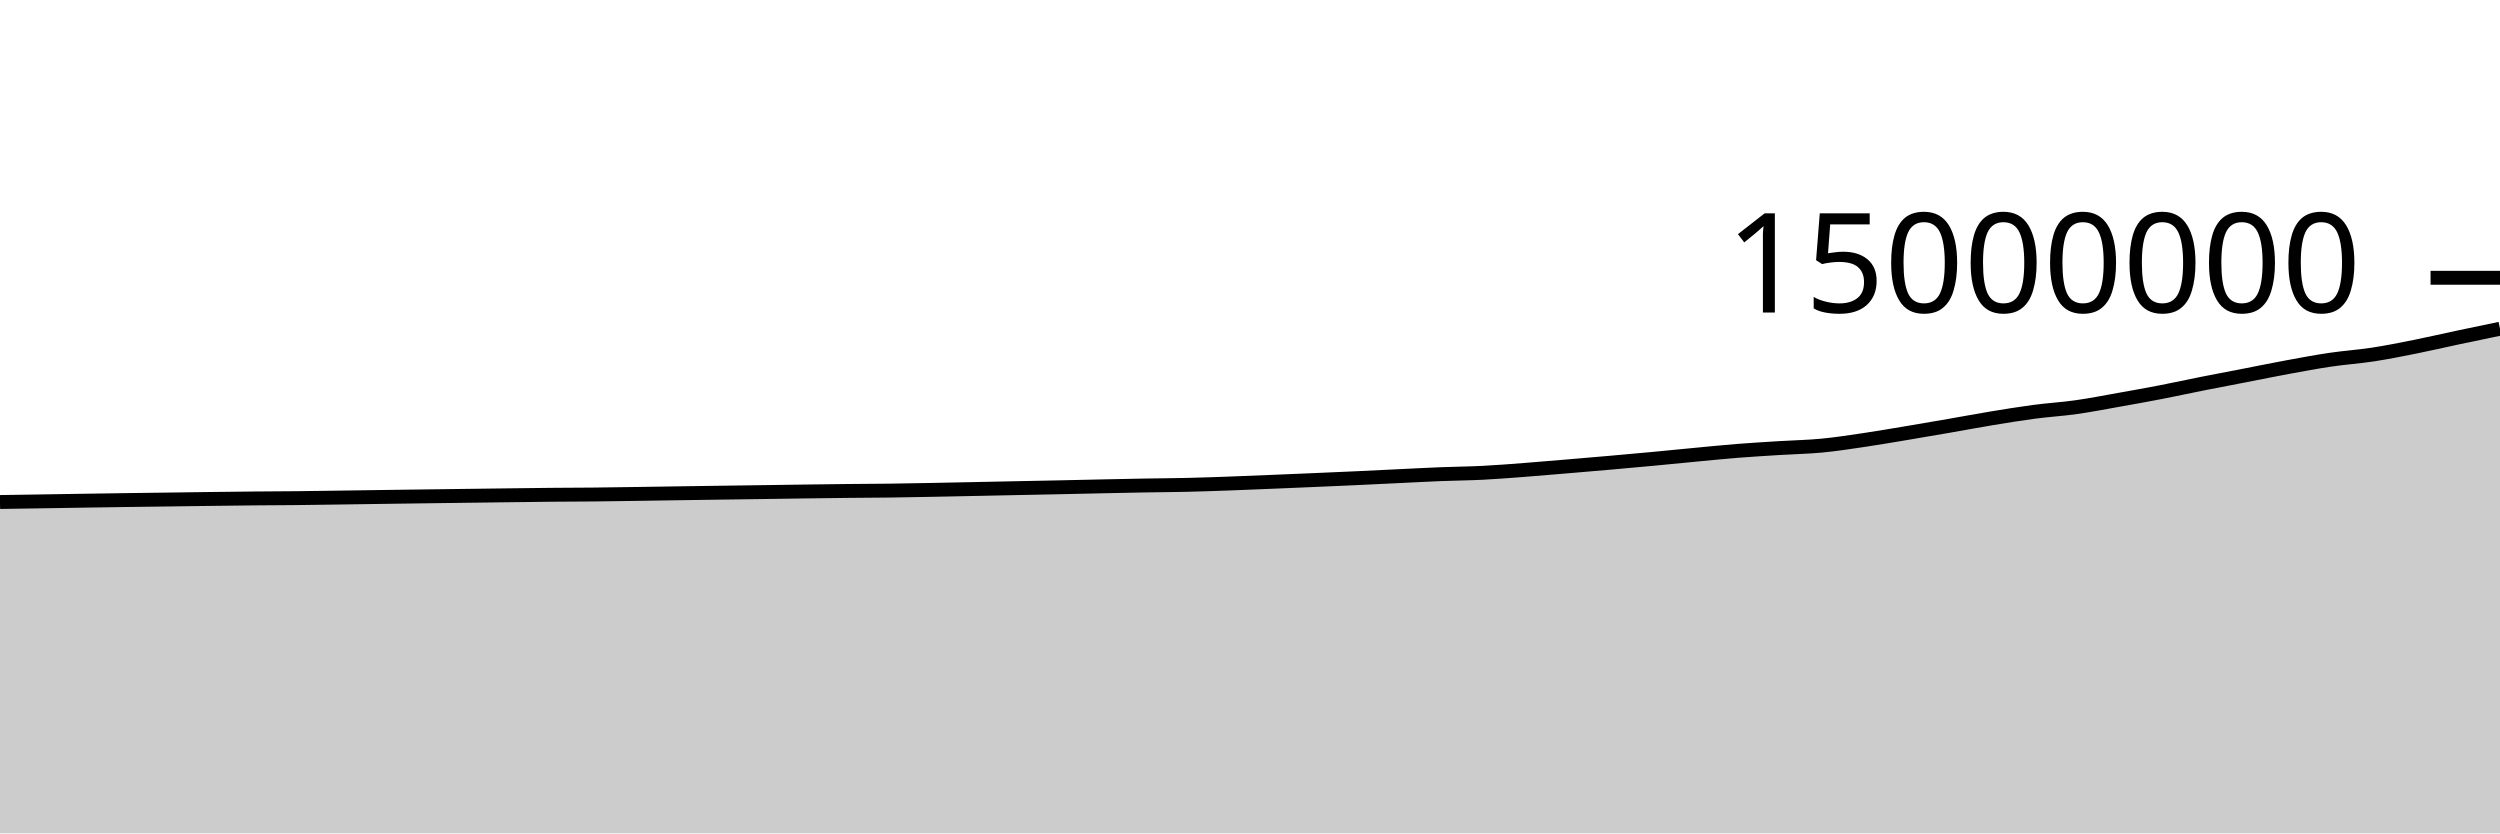
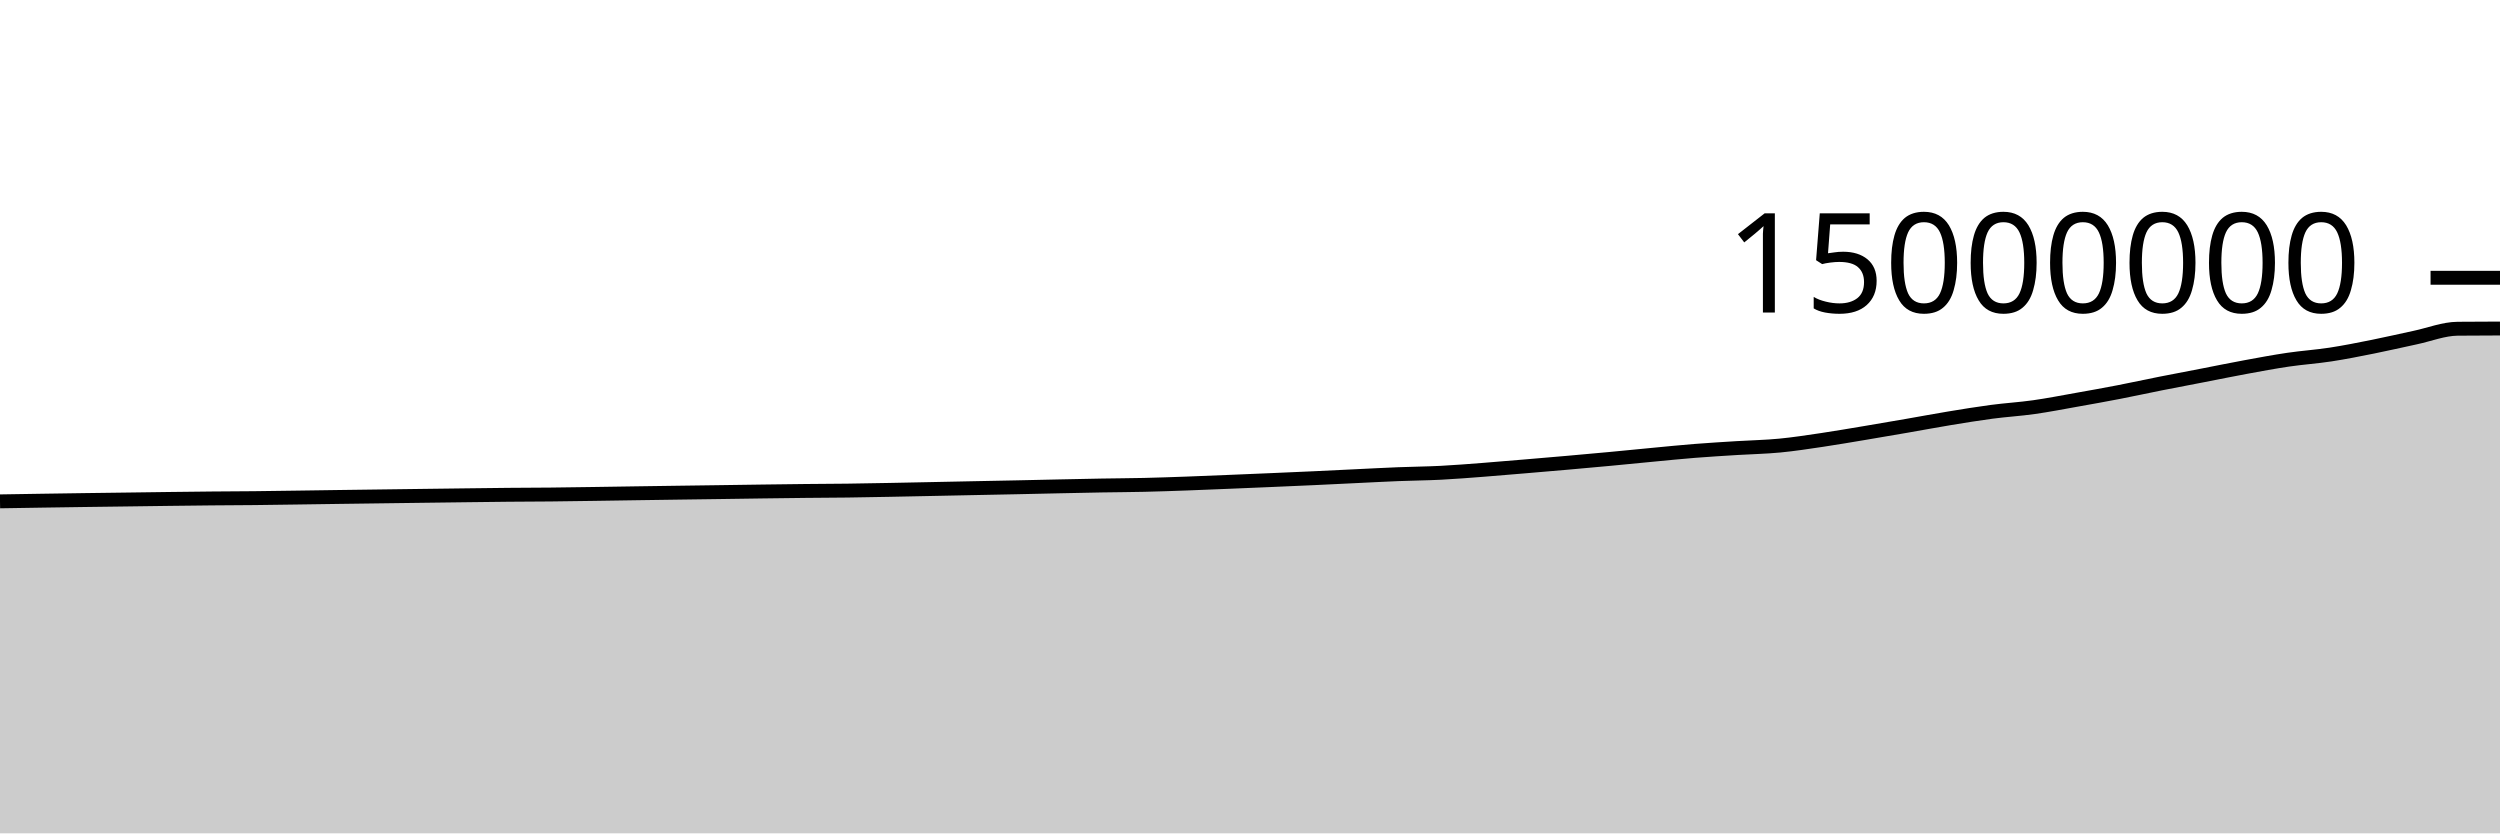
<svg xmlns="http://www.w3.org/2000/svg" viewBox="0 0 180 60">
  <g transform="translate(0,20)">
-     <path class="area" fill="rgba(0, 0, 0, 0.2)" d="M0,16.144C1.017,16.129,2.034,16.114,3.051,16.098C4.068,16.083,5.085,16.065,6.102,16.049C7.119,16.034,8.136,16.018,9.153,16.004C10.169,15.99,11.186,15.978,12.203,15.964C13.22,15.951,14.237,15.936,15.254,15.923C16.271,15.911,17.288,15.897,18.305,15.888C19.322,15.878,20.339,15.877,21.356,15.866C22.373,15.856,23.39,15.84,24.407,15.825C25.424,15.811,26.441,15.795,27.458,15.781C28.475,15.767,29.492,15.753,30.508,15.74C31.525,15.726,32.542,15.713,33.559,15.7C34.576,15.687,35.593,15.673,36.61,15.661C37.627,15.648,38.644,15.635,39.661,15.625C40.678,15.616,41.695,15.615,42.712,15.605C43.729,15.594,44.746,15.578,45.763,15.564C46.78,15.549,47.797,15.533,48.814,15.517C49.831,15.502,50.847,15.487,51.864,15.473C52.881,15.459,53.898,15.445,54.915,15.431C55.932,15.416,56.949,15.4,57.966,15.387C58.983,15.373,60,15.359,61.017,15.349C62.034,15.338,63.051,15.336,64.068,15.323C65.085,15.31,66.102,15.29,67.119,15.271C68.136,15.252,69.153,15.23,70.169,15.209C71.186,15.188,72.203,15.167,73.22,15.146C74.237,15.126,75.254,15.106,76.271,15.085C77.288,15.063,78.305,15.04,79.322,15.018C80.339,14.997,81.356,14.974,82.373,14.956C83.39,14.938,84.407,14.935,85.424,14.911C86.441,14.888,87.458,14.851,88.475,14.815C89.492,14.778,90.508,14.734,91.525,14.693C92.542,14.651,93.559,14.608,94.576,14.565C95.593,14.521,96.61,14.478,97.627,14.431C98.644,14.384,99.661,14.333,100.678,14.284C101.695,14.236,102.712,14.181,103.729,14.14C104.746,14.099,105.763,14.093,106.78,14.041C107.797,13.989,108.814,13.906,109.831,13.829C110.847,13.751,111.864,13.662,112.881,13.577C113.898,13.491,114.915,13.405,115.932,13.316C116.949,13.226,117.966,13.135,118.983,13.04C120,12.945,121.017,12.841,122.034,12.745C123.051,12.649,124.068,12.544,125.085,12.464C126.102,12.383,127.119,12.324,128.136,12.26C129.153,12.197,130.169,12.18,131.186,12.082C132.203,11.985,133.22,11.826,134.237,11.676C135.254,11.525,136.271,11.348,137.288,11.179C138.305,11.009,139.322,10.834,140.339,10.658C141.356,10.482,142.373,10.29,143.39,10.122C144.407,9.955,145.424,9.786,146.441,9.652C147.458,9.517,148.475,9.458,149.492,9.314C150.508,9.17,151.525,8.971,152.542,8.79C153.559,8.61,154.576,8.428,155.593,8.231C156.61,8.034,157.627,7.811,158.644,7.609C159.661,7.407,160.678,7.216,161.695,7.019C162.712,6.821,163.729,6.613,164.746,6.426C165.763,6.239,166.78,6.048,167.797,5.898C168.814,5.748,169.831,5.682,170.847,5.526C171.864,5.37,172.881,5.166,173.898,4.963C174.915,4.76,175.932,4.521,176.949,4.305C177.966,4.089,178.983,3.879,180,3.668L180,40C178.983,40,177.966,40,176.949,40C175.932,40,174.915,40,173.898,40C172.881,40,171.864,40,170.847,40C169.831,40,168.814,40,167.797,40C166.78,40,165.763,40,164.746,40C163.729,40,162.712,40,161.695,40C160.678,40,159.661,40,158.644,40C157.627,40,156.61,40,155.593,40C154.576,40,153.559,40,152.542,40C151.525,40,150.508,40,149.492,40C148.475,40,147.458,40,146.441,40C145.424,40,144.407,40,143.39,40C142.373,40,141.356,40,140.339,40C139.322,40,138.305,40,137.288,40C136.271,40,135.254,40,134.237,40C133.22,40,132.203,40,131.186,40C130.169,40,129.153,40,128.136,40C127.119,40,126.102,40,125.085,40C124.068,40,123.051,40,122.034,40C121.017,40,120,40,118.983,40C117.966,40,116.949,40,115.932,40C114.915,40,113.898,40,112.881,40C111.864,40,110.847,40,109.831,40C108.814,40,107.797,40,106.78,40C105.763,40,104.746,40,103.729,40C102.712,40,101.695,40,100.678,40C99.661,40,98.644,40,97.627,40C96.61,40,95.593,40,94.576,40C93.559,40,92.542,40,91.525,40C90.508,40,89.492,40,88.475,40C87.458,40,86.441,40,85.424,40C84.407,40,83.39,40,82.373,40C81.356,40,80.339,40,79.322,40C78.305,40,77.288,40,76.271,40C75.254,40,74.237,40,73.22,40C72.203,40,71.186,40,70.169,40C69.153,40,68.136,40,67.119,40C66.102,40,65.085,40,64.068,40C63.051,40,62.034,40,61.017,40C60,40,58.983,40,57.966,40C56.949,40,55.932,40,54.915,40C53.898,40,52.881,40,51.864,40C50.847,40,49.831,40,48.814,40C47.797,40,46.78,40,45.763,40C44.746,40,43.729,40,42.712,40C41.695,40,40.678,40,39.661,40C38.644,40,37.627,40,36.61,40C35.593,40,34.576,40,33.559,40C32.542,40,31.525,40,30.508,40C29.492,40,28.475,40,27.458,40C26.441,40,25.424,40,24.407,40C23.39,40,22.373,40,21.356,40C20.339,40,19.322,40,18.305,40C17.288,40,16.271,40,15.254,40C14.237,40,13.22,40,12.203,40C11.186,40,10.169,40,9.153,40C8.136,40,7.119,40,6.102,40C5.085,40,4.068,40,3.051,40C2.034,40,1.017,40,0,40Z" />
-     <path class="line" stroke="black" fill="none" d="M0,16.144C1.017,16.129,2.034,16.114,3.051,16.098C4.068,16.083,5.085,16.065,6.102,16.049C7.119,16.034,8.136,16.018,9.153,16.004C10.169,15.99,11.186,15.978,12.203,15.964C13.22,15.951,14.237,15.936,15.254,15.923C16.271,15.911,17.288,15.897,18.305,15.888C19.322,15.878,20.339,15.877,21.356,15.866C22.373,15.856,23.39,15.84,24.407,15.825C25.424,15.811,26.441,15.795,27.458,15.781C28.475,15.767,29.492,15.753,30.508,15.74C31.525,15.726,32.542,15.713,33.559,15.7C34.576,15.687,35.593,15.673,36.61,15.661C37.627,15.648,38.644,15.635,39.661,15.625C40.678,15.616,41.695,15.615,42.712,15.605C43.729,15.594,44.746,15.578,45.763,15.564C46.78,15.549,47.797,15.533,48.814,15.517C49.831,15.502,50.847,15.487,51.864,15.473C52.881,15.459,53.898,15.445,54.915,15.431C55.932,15.416,56.949,15.4,57.966,15.387C58.983,15.373,60,15.359,61.017,15.349C62.034,15.338,63.051,15.336,64.068,15.323C65.085,15.31,66.102,15.29,67.119,15.271C68.136,15.252,69.153,15.23,70.169,15.209C71.186,15.188,72.203,15.167,73.22,15.146C74.237,15.126,75.254,15.106,76.271,15.085C77.288,15.063,78.305,15.04,79.322,15.018C80.339,14.997,81.356,14.974,82.373,14.956C83.39,14.938,84.407,14.935,85.424,14.911C86.441,14.888,87.458,14.851,88.475,14.815C89.492,14.778,90.508,14.734,91.525,14.693C92.542,14.651,93.559,14.608,94.576,14.565C95.593,14.521,96.61,14.478,97.627,14.431C98.644,14.384,99.661,14.333,100.678,14.284C101.695,14.236,102.712,14.181,103.729,14.14C104.746,14.099,105.763,14.093,106.78,14.041C107.797,13.989,108.814,13.906,109.831,13.829C110.847,13.751,111.864,13.662,112.881,13.577C113.898,13.491,114.915,13.405,115.932,13.316C116.949,13.226,117.966,13.135,118.983,13.04C120,12.945,121.017,12.841,122.034,12.745C123.051,12.649,124.068,12.544,125.085,12.464C126.102,12.383,127.119,12.324,128.136,12.26C129.153,12.197,130.169,12.18,131.186,12.082C132.203,11.985,133.22,11.826,134.237,11.676C135.254,11.525,136.271,11.348,137.288,11.179C138.305,11.009,139.322,10.834,140.339,10.658C141.356,10.482,142.373,10.29,143.39,10.122C144.407,9.955,145.424,9.786,146.441,9.652C147.458,9.517,148.475,9.458,149.492,9.314C150.508,9.17,151.525,8.971,152.542,8.79C153.559,8.61,154.576,8.428,155.593,8.231C156.61,8.034,157.627,7.811,158.644,7.609C159.661,7.407,160.678,7.216,161.695,7.019C162.712,6.821,163.729,6.613,164.746,6.426C165.763,6.239,166.78,6.048,167.797,5.898C168.814,5.748,169.831,5.682,170.847,5.526C171.864,5.37,172.881,5.166,173.898,4.963C174.915,4.76,175.932,4.521,176.949,4.305C177.966,4.089,178.983,3.879,180,3.668" />
+     <path class="area" fill="rgba(0, 0, 0, 0.2)" d="M0,16.098C1.017,16.082,2.034,16.065,3.051,16.049C4.068,16.034,5.085,16.018,6.102,16.004C7.119,15.99,8.136,15.978,9.153,15.964C10.169,15.951,11.186,15.936,12.203,15.923C13.22,15.911,14.237,15.897,15.254,15.888C16.271,15.878,17.288,15.877,18.305,15.866C19.322,15.856,20.339,15.84,21.356,15.825C22.373,15.811,23.39,15.795,24.407,15.781C25.424,15.767,26.441,15.753,27.458,15.74C28.475,15.726,29.492,15.713,30.508,15.7C31.525,15.687,32.542,15.673,33.559,15.661C34.576,15.648,35.593,15.635,36.61,15.625C37.627,15.616,38.644,15.615,39.661,15.605C40.678,15.594,41.695,15.578,42.712,15.564C43.729,15.549,44.746,15.533,45.763,15.517C46.78,15.502,47.797,15.487,48.814,15.473C49.831,15.459,50.847,15.445,51.864,15.431C52.881,15.416,53.898,15.4,54.915,15.387C55.932,15.373,56.949,15.359,57.966,15.349C58.983,15.338,60,15.336,61.017,15.323C62.034,15.31,63.051,15.29,64.068,15.271C65.085,15.252,66.102,15.23,67.119,15.209C68.136,15.188,69.153,15.167,70.169,15.146C71.186,15.126,72.203,15.106,73.22,15.085C74.237,15.063,75.254,15.04,76.271,15.018C77.288,14.997,78.305,14.974,79.322,14.956C80.339,14.938,81.356,14.935,82.373,14.911C83.39,14.888,84.407,14.851,85.424,14.815C86.441,14.778,87.458,14.734,88.475,14.693C89.492,14.651,90.508,14.608,91.525,14.565C92.542,14.521,93.559,14.478,94.576,14.431C95.593,14.384,96.61,14.333,97.627,14.284C98.644,14.236,99.661,14.181,100.678,14.14C101.695,14.099,102.712,14.093,103.729,14.041C104.746,13.989,105.763,13.906,106.78,13.829C107.797,13.751,108.814,13.662,109.831,13.577C110.847,13.491,111.864,13.405,112.881,13.316C113.898,13.226,114.915,13.135,115.932,13.04C116.949,12.945,117.966,12.841,118.983,12.745C120,12.649,121.017,12.544,122.034,12.464C123.051,12.383,124.068,12.324,125.085,12.26C126.102,12.197,127.119,12.18,128.136,12.082C129.153,11.985,130.169,11.826,131.186,11.676C132.203,11.525,133.22,11.348,134.237,11.179C135.254,11.009,136.271,10.834,137.288,10.658C138.305,10.482,139.322,10.29,140.339,10.122C141.356,9.955,142.373,9.786,143.39,9.652C144.407,9.517,145.424,9.458,146.441,9.314C147.458,9.17,148.475,8.971,149.492,8.79C150.508,8.61,151.525,8.428,152.542,8.231C153.559,8.034,154.576,7.811,155.593,7.609C156.61,7.407,157.627,7.216,158.644,7.019C159.661,6.821,160.678,6.613,161.695,6.426C162.712,6.239,163.729,6.048,164.746,5.898C165.763,5.748,166.78,5.682,167.797,5.526C168.814,5.37,169.831,5.167,170.847,4.963C171.864,4.76,172.881,4.521,173.898,4.305C174.915,4.089,175.932,3.679,176.949,3.669C177.966,3.658,178.983,3.656,180,3.653L180,40C178.983,40,177.966,40,176.949,40C175.932,40,174.915,40,173.898,40C172.881,40,171.864,40,170.847,40C169.831,40,168.814,40,167.797,40C166.78,40,165.763,40,164.746,40C163.729,40,162.712,40,161.695,40C160.678,40,159.661,40,158.644,40C157.627,40,156.61,40,155.593,40C154.576,40,153.559,40,152.542,40C151.525,40,150.508,40,149.492,40C148.475,40,147.458,40,146.441,40C145.424,40,144.407,40,143.39,40C142.373,40,141.356,40,140.339,40C139.322,40,138.305,40,137.288,40C136.271,40,135.254,40,134.237,40C133.22,40,132.203,40,131.186,40C130.169,40,129.153,40,128.136,40C127.119,40,126.102,40,125.085,40C124.068,40,123.051,40,122.034,40C121.017,40,120,40,118.983,40C117.966,40,116.949,40,115.932,40C114.915,40,113.898,40,112.881,40C111.864,40,110.847,40,109.831,40C108.814,40,107.797,40,106.78,40C105.763,40,104.746,40,103.729,40C102.712,40,101.695,40,100.678,40C99.661,40,98.644,40,97.627,40C96.61,40,95.593,40,94.576,40C93.559,40,92.542,40,91.525,40C90.508,40,89.492,40,88.475,40C87.458,40,86.441,40,85.424,40C84.407,40,83.39,40,82.373,40C81.356,40,80.339,40,79.322,40C78.305,40,77.288,40,76.271,40C75.254,40,74.237,40,73.22,40C72.203,40,71.186,40,70.169,40C69.153,40,68.136,40,67.119,40C66.102,40,65.085,40,64.068,40C63.051,40,62.034,40,61.017,40C60,40,58.983,40,57.966,40C56.949,40,55.932,40,54.915,40C53.898,40,52.881,40,51.864,40C50.847,40,49.831,40,48.814,40C47.797,40,46.78,40,45.763,40C44.746,40,43.729,40,42.712,40C41.695,40,40.678,40,39.661,40C38.644,40,37.627,40,36.61,40C35.593,40,34.576,40,33.559,40C32.542,40,31.525,40,30.508,40C29.492,40,28.475,40,27.458,40C26.441,40,25.424,40,24.407,40C23.39,40,22.373,40,21.356,40C20.339,40,19.322,40,18.305,40C17.288,40,16.271,40,15.254,40C14.237,40,13.22,40,12.203,40C11.186,40,10.169,40,9.153,40C8.136,40,7.119,40,6.102,40C5.085,40,4.068,40,3.051,40C2.034,40,1.017,40,0,40Z" />
+     <path class="line" stroke="black" fill="none" d="M0,16.098C1.017,16.082,2.034,16.065,3.051,16.049C4.068,16.034,5.085,16.018,6.102,16.004C7.119,15.99,8.136,15.978,9.153,15.964C10.169,15.951,11.186,15.936,12.203,15.923C13.22,15.911,14.237,15.897,15.254,15.888C16.271,15.878,17.288,15.877,18.305,15.866C19.322,15.856,20.339,15.84,21.356,15.825C22.373,15.811,23.39,15.795,24.407,15.781C25.424,15.767,26.441,15.753,27.458,15.74C28.475,15.726,29.492,15.713,30.508,15.7C31.525,15.687,32.542,15.673,33.559,15.661C34.576,15.648,35.593,15.635,36.61,15.625C37.627,15.616,38.644,15.615,39.661,15.605C40.678,15.594,41.695,15.578,42.712,15.564C43.729,15.549,44.746,15.533,45.763,15.517C46.78,15.502,47.797,15.487,48.814,15.473C49.831,15.459,50.847,15.445,51.864,15.431C52.881,15.416,53.898,15.4,54.915,15.387C55.932,15.373,56.949,15.359,57.966,15.349C58.983,15.338,60,15.336,61.017,15.323C62.034,15.31,63.051,15.29,64.068,15.271C65.085,15.252,66.102,15.23,67.119,15.209C68.136,15.188,69.153,15.167,70.169,15.146C71.186,15.126,72.203,15.106,73.22,15.085C74.237,15.063,75.254,15.04,76.271,15.018C77.288,14.997,78.305,14.974,79.322,14.956C80.339,14.938,81.356,14.935,82.373,14.911C83.39,14.888,84.407,14.851,85.424,14.815C86.441,14.778,87.458,14.734,88.475,14.693C89.492,14.651,90.508,14.608,91.525,14.565C92.542,14.521,93.559,14.478,94.576,14.431C95.593,14.384,96.61,14.333,97.627,14.284C98.644,14.236,99.661,14.181,100.678,14.14C101.695,14.099,102.712,14.093,103.729,14.041C104.746,13.989,105.763,13.906,106.78,13.829C107.797,13.751,108.814,13.662,109.831,13.577C110.847,13.491,111.864,13.405,112.881,13.316C113.898,13.226,114.915,13.135,115.932,13.04C116.949,12.945,117.966,12.841,118.983,12.745C120,12.649,121.017,12.544,122.034,12.464C123.051,12.383,124.068,12.324,125.085,12.26C126.102,12.197,127.119,12.18,128.136,12.082C129.153,11.985,130.169,11.826,131.186,11.676C132.203,11.525,133.22,11.348,134.237,11.179C135.254,11.009,136.271,10.834,137.288,10.658C138.305,10.482,139.322,10.29,140.339,10.122C141.356,9.955,142.373,9.786,143.39,9.652C144.407,9.517,145.424,9.458,146.441,9.314C147.458,9.17,148.475,8.971,149.492,8.79C150.508,8.61,151.525,8.428,152.542,8.231C153.559,8.034,154.576,7.811,155.593,7.609C156.61,7.407,157.627,7.216,158.644,7.019C159.661,6.821,160.678,6.613,161.695,6.426C162.712,6.239,163.729,6.048,164.746,5.898C165.763,5.748,166.78,5.682,167.797,5.526C168.814,5.37,169.831,5.167,170.847,4.963C171.864,4.76,172.881,4.521,173.898,4.305C174.915,4.089,175.932,3.679,176.949,3.669C177.966,3.658,178.983,3.656,180,3.653" />
    <path class="axis-ceiling" stroke-width="1" stroke="black" fill="none" d="M175,0L180,0" />
    <text class="axis-ceiling-label" font-family="sans-serif" text-anchor="end" font-size="10px" x="170" y="2.5">15000000</text>
  </g>
</svg>
